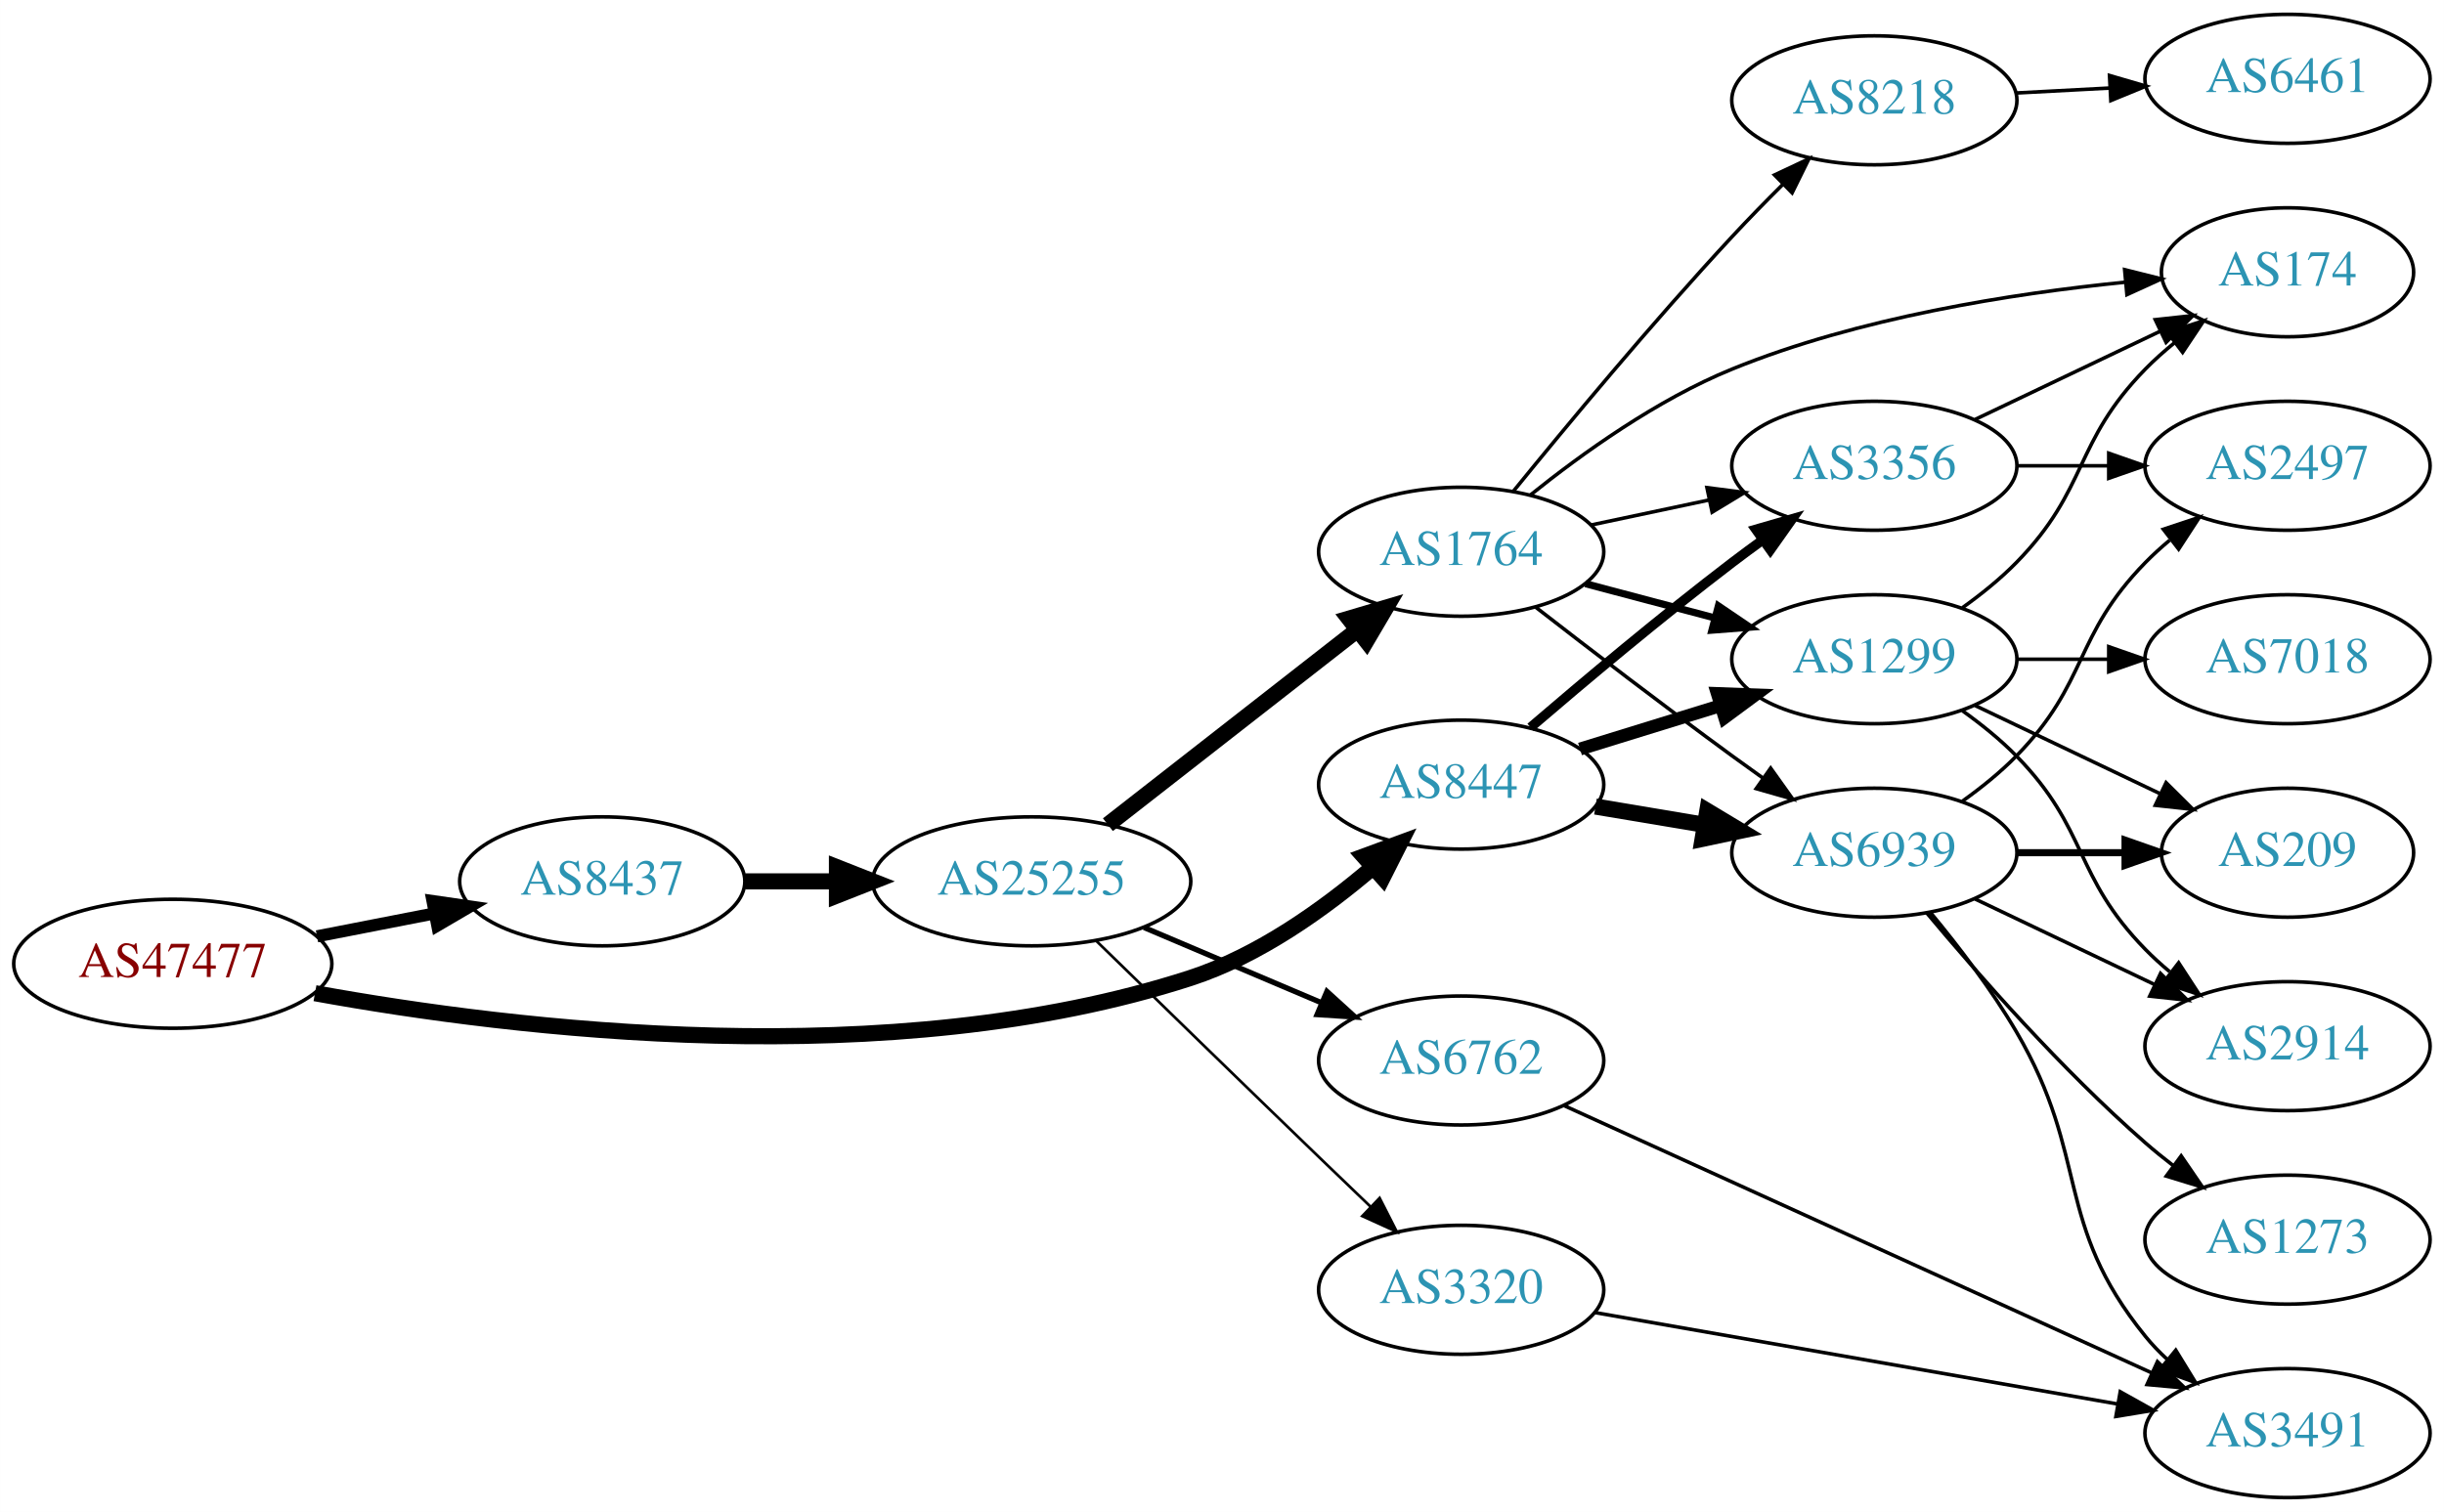
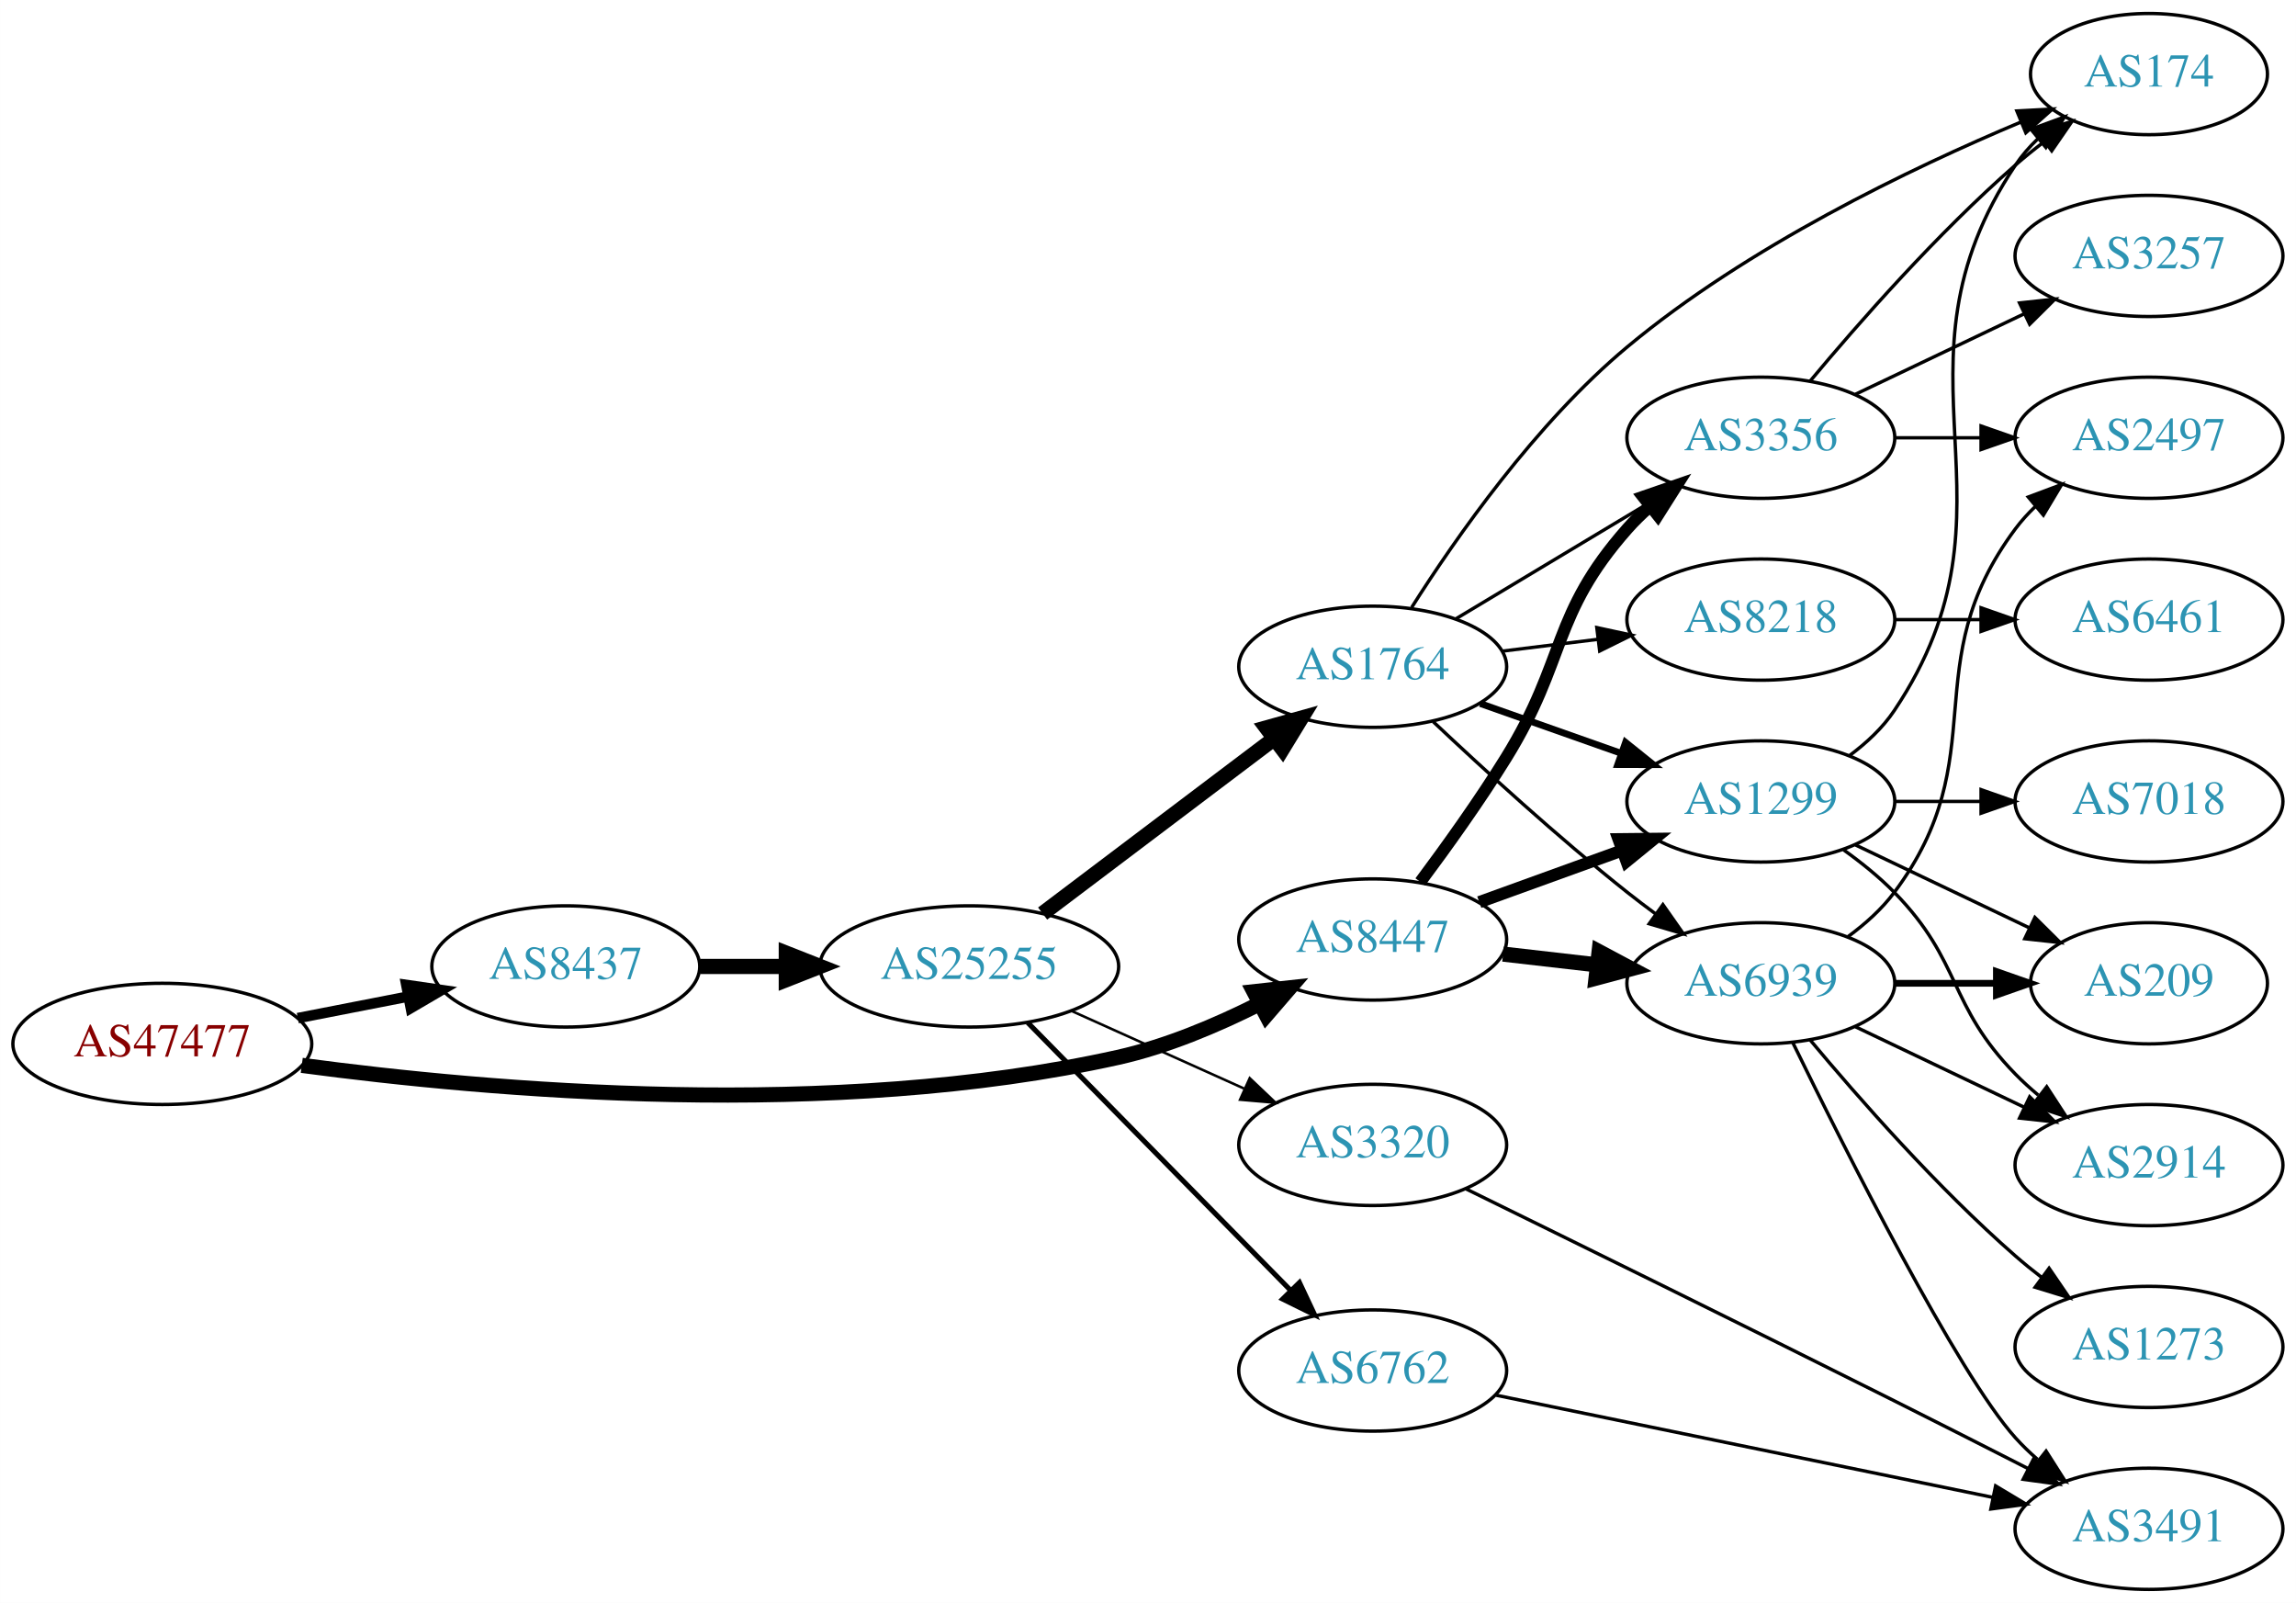
- <svg xmlns="http://www.w3.org/2000/svg" xmlns:xlink="http://www.w3.org/1999/xlink" width="682pt" height="422pt" viewBox="0.00 0.00 681.96 422.00">
-   <g id="graph0" class="graph" transform="scale(1 1) rotate(0) translate(4 418)">
-     <polygon fill="white" stroke="none" points="-4,4 -4,-418 677.956,-418 677.956,4 -4,4" />
+ <svg xmlns="http://www.w3.org/2000/svg" xmlns:xlink="http://www.w3.org/1999/xlink" width="682pt" height="476pt" viewBox="0.00 0.00 681.96 476.00">
+   <g id="graph0" class="graph" transform="scale(1 1) rotate(0) translate(4 472)">
+     <polygon fill="white" stroke="none" points="-4,4 -4,-472 677.956,-472 677.956,4 -4,4" />
    <g id="node1" class="node">
      <g id="a_node1">
        <a xlink:href="/asn/47477" xlink:title="AS47477 ~ REWEA-AS [AT]">
-           <ellipse fill="#ffffff" stroke="black" cx="44.196" cy="-149" rx="44.393" ry="18" />
-           <text text-anchor="middle" x="44.196" y="-145.3" font-family="Times,serif" font-size="14.00" fill="#880000">AS47477</text>
+           <ellipse fill="#ffffff" stroke="black" cx="44.196" cy="-162" rx="44.393" ry="18" />
+           <text text-anchor="middle" x="44.196" y="-158.3" font-family="Times,serif" font-size="14.00" fill="#880000">AS47477</text>
        </a>
      </g>
    </g>
    <g id="node2" class="node">
      <g id="a_node2">
        <a xlink:href="/asn/8437" xlink:title="AS8437 ~ Hutchison Drei Austria GmbH [AT]">
-           <ellipse fill="#ffffff" stroke="black" cx="164.039" cy="-172" rx="39.794" ry="18" />
-           <text text-anchor="middle" x="164.039" y="-168.3" font-family="Times,serif" font-size="14.00" fill="#2c94b3">AS8437</text>
+           <ellipse fill="#ffffff" stroke="black" cx="164.039" cy="-185" rx="39.794" ry="18" />
+           <text text-anchor="middle" x="164.039" y="-181.3" font-family="Times,serif" font-size="14.00" fill="#2c94b3">AS8437</text>
        </a>
      </g>
    </g>
    <g id="edge1" class="edge">
-       <path fill="none" stroke="black" stroke-width="3.375" d="M84.436,-156.659C94.888,-158.699 106.274,-160.921 117.052,-163.025" />
-       <polygon fill="black" stroke="black" stroke-width="3.375" points="116.664,-166.515 127.149,-164.995 118.005,-159.644 116.664,-166.515" />
+       <path fill="none" stroke="black" stroke-width="3.115" d="M84.436,-169.659C94.888,-171.699 106.274,-173.921 117.052,-176.025" />
+       <polygon fill="black" stroke="black" stroke-width="3.115" points="116.664,-179.515 127.149,-177.995 118.005,-172.644 116.664,-179.515" />
    </g>
    <g id="node3" class="node">
      <g id="a_node3">
        <a xlink:href="/asn/8447" xlink:title="AS8447 ~ A1 Telekom Austria AG [AT]">
-           <ellipse fill="#ffffff" stroke="black" cx="403.724" cy="-199" rx="39.794" ry="18" />
-           <text text-anchor="middle" x="403.724" y="-195.3" font-family="Times,serif" font-size="14.00" fill="#2c94b3">AS8447</text>
+           <ellipse fill="#ffffff" stroke="black" cx="403.724" cy="-193" rx="39.794" ry="18" />
+           <text text-anchor="middle" x="403.724" y="-189.3" font-family="Times,serif" font-size="14.00" fill="#2c94b3">AS8447</text>
        </a>
      </g>
    </g>
    <g id="edge2" class="edge">
-       <path fill="none" stroke="black" stroke-width="4.5" d="M83.876,-140.782C139.458,-130.664 244.434,-117.918 328.077,-145 347.158,-151.178 365.456,-164.259 379.159,-175.999" />
-       <polygon fill="black" stroke="black" stroke-width="4.5" points="376.584,-178.978 386.668,-182.694 381.825,-173.1 376.584,-178.978" />
+       <path fill="none" stroke="black" stroke-width="4.5" d="M85.614,-155.628C141.057,-148.192 243.462,-139.148 328.077,-158 342.439,-161.2 357.303,-167.473 369.95,-173.836" />
+       <polygon fill="black" stroke="black" stroke-width="4.5" points="368.461,-177.502 379.144,-178.67 372.125,-170.531 368.461,-177.502" />
    </g>
    <g id="node4" class="node">
      <g id="a_node4">
        <a xlink:href="/asn/25255" xlink:title="AS25255 ~ ==&gt; TELE2 AUSTRIA &lt;== [AT]">
-           <ellipse fill="#ffffff" stroke="black" cx="283.881" cy="-172" rx="44.393" ry="18" />
-           <text text-anchor="middle" x="283.881" y="-168.3" font-family="Times,serif" font-size="14.00" fill="#2c94b3">AS25255</text>
+           <ellipse fill="#ffffff" stroke="black" cx="283.881" cy="-185" rx="44.393" ry="18" />
+           <text text-anchor="middle" x="283.881" y="-181.3" font-family="Times,serif" font-size="14.00" fill="#2c94b3">AS25255</text>
        </a>
      </g>
    </g>
    <g id="edge3" class="edge">
-       <path fill="none" stroke="black" stroke-width="4.5" d="M203.951,-172C212.054,-172 220.729,-172 229.255,-172" />
-       <polygon fill="black" stroke="black" stroke-width="4.5" points="229.533,-175.938 239.533,-172 229.533,-168.063 229.533,-175.938" />
-     </g>
-     <g id="node9" class="node">
-       <g id="a_node9">
+       <path fill="none" stroke="black" stroke-width="4.5" d="M203.951,-185C212.054,-185 220.729,-185 229.255,-185" />
+       <polygon fill="black" stroke="black" stroke-width="4.5" points="229.533,-188.938 239.533,-185 229.533,-181.063 229.533,-188.938" />
+     </g>
+     <g id="node8" class="node">
+       <g id="a_node8">
+         <a xlink:href="/asn/3356" xlink:title="AS3356 ~ Level 3 Parent, LLC [US]">
+           <ellipse fill="#ffffff" stroke="black" cx="519.017" cy="-342" rx="39.794" ry="18" />
+           <text text-anchor="middle" x="519.017" y="-338.3" font-family="Times,serif" font-size="14.00" fill="#2c94b3">AS3356</text>
+         </a>
+       </g>
+     </g>
+     <g id="edge24" class="edge">
+       <path fill="none" stroke="black" stroke-width="3.6" d="M417.864,-210.105C425.642,-220.529 435.485,-234.255 443.37,-247 461.362,-276.081 456.721,-289.38 479.37,-315 481.352,-317.242 483.557,-319.394 485.879,-321.437" />
+       <polygon fill="black" stroke="black" stroke-width="3.6" points="484.067,-324.466 494.08,-327.929 488.412,-318.978 484.067,-324.466" />
+     </g>
+     <g id="node10" class="node">
+       <g id="a_node10">
        <a xlink:href="/asn/1299" xlink:title="AS1299 ~ Telia Carrier [EU]">
          <ellipse fill="#ffffff" stroke="black" cx="519.017" cy="-234" rx="39.794" ry="18" />
          <text text-anchor="middle" x="519.017" y="-230.3" font-family="Times,serif" font-size="14.00" fill="#2c94b3">AS1299</text>
        </a>
      </g>
    </g>
-     <g id="edge24" class="edge">
-       <path fill="none" stroke="black" stroke-width="3.6" d="M436.886,-208.936C449.084,-212.705 463.159,-217.053 476.125,-221.058" />
-       <polygon fill="black" stroke="black" stroke-width="3.6" points="475.187,-224.431 485.774,-224.039 477.253,-217.743 475.187,-224.431" />
-     </g>
-     <g id="node11" class="node">
-       <g id="a_node11">
-         <a xlink:href="/asn/3356" xlink:title="AS3356 ~ Level 3 Parent, LLC [US]">
-           <ellipse fill="#ffffff" stroke="black" cx="519.017" cy="-288" rx="39.794" ry="18" />
-           <text text-anchor="middle" x="519.017" y="-284.3" font-family="Times,serif" font-size="14.00" fill="#2c94b3">AS3356</text>
-         </a>
-       </g>
-     </g>
-     <g id="edge26" class="edge">
-       <path fill="none" stroke="black" stroke-width="2.7" d="M423.088,-214.982C437.988,-227.77 459.678,-245.984 479.37,-261 482.122,-263.098 485.019,-265.24 487.938,-267.354" />
-       <polygon fill="black" stroke="black" stroke-width="2.7" points="485.945,-270.231 496.122,-273.176 490.003,-264.527 485.945,-270.231" />
+     <g id="edge25" class="edge">
+       <path fill="none" stroke="black" stroke-width="3.6" d="M435.382,-204.095C448.355,-208.79 463.648,-214.324 477.529,-219.348" />
+       <polygon fill="black" stroke="black" stroke-width="3.6" points="476.739,-222.784 487.334,-222.896 479.121,-216.202 476.739,-222.784" />
    </g>
    <g id="node12" class="node">
      <g id="a_node12">
        <a xlink:href="/asn/6939" xlink:title="AS6939 ~ Hurricane Electric LLC [US]">
          <ellipse fill="#ffffff" stroke="black" cx="519.017" cy="-180" rx="39.794" ry="18" />
          <text text-anchor="middle" x="519.017" y="-176.3" font-family="Times,serif" font-size="14.00" fill="#2c94b3">AS6939</text>
        </a>
      </g>
    </g>
-     <g id="edge25" class="edge">
-       <path fill="none" stroke="black" stroke-width="4.5" d="M441.194,-192.884C450.897,-191.256 461.508,-189.477 471.663,-187.774" />
-       <polygon fill="black" stroke="black" stroke-width="4.5" points="472.404,-191.642 481.615,-186.105 471.101,-183.876 472.404,-191.642" />
+     <g id="edge26" class="edge">
+       <path fill="none" stroke="black" stroke-width="4.5" d="M442.449,-188.671C451.43,-187.641 461.129,-186.528 470.486,-185.454" />
+       <polygon fill="black" stroke="black" stroke-width="4.5" points="470.971,-189.362 480.457,-184.31 470.073,-181.538 470.971,-189.362" />
    </g>
    <g id="node5" class="node">
      <g id="a_node5">
        <a xlink:href="/asn/1764" xlink:title="AS1764 ~ NEXTLAYER-AS [AT]">
-           <ellipse fill="#ffffff" stroke="black" cx="403.724" cy="-264" rx="39.794" ry="18" />
-           <text text-anchor="middle" x="403.724" y="-260.3" font-family="Times,serif" font-size="14.00" fill="#2c94b3">AS1764</text>
+           <ellipse fill="#ffffff" stroke="black" cx="403.724" cy="-274" rx="39.794" ry="18" />
+           <text text-anchor="middle" x="403.724" y="-270.3" font-family="Times,serif" font-size="14.00" fill="#2c94b3">AS1764</text>
        </a>
      </g>
    </g>
    <g id="edge4" class="edge">
-       <path fill="none" stroke="black" stroke-width="4.5" d="M305.139,-187.815C324.31,-202.782 353.259,-225.383 374.651,-242.084" />
-       <polygon fill="black" stroke="black" stroke-width="4.5" points="372.425,-245.341 382.73,-248.391 377.271,-239.134 372.425,-245.341" />
+       <path fill="none" stroke="black" stroke-width="4.5" d="M305.678,-200.707C324.811,-215.156 353.342,-236.705 374.522,-252.701" />
+       <polygon fill="black" stroke="black" stroke-width="4.5" points="372.176,-255.863 382.529,-258.748 376.922,-249.579 372.176,-255.863" />
    </g>
    <g id="node6" class="node">
      <g id="a_node6">
-         <a xlink:href="/asn/6762" xlink:title="AS6762 ~ TELECOM ITALIA SPARKLE S.p.A. [IT]">
-           <ellipse fill="#ffffff" stroke="black" cx="403.724" cy="-122" rx="39.794" ry="18" />
-           <text text-anchor="middle" x="403.724" y="-118.3" font-family="Times,serif" font-size="14.00" fill="#2c94b3">AS6762</text>
+         <a xlink:href="/asn/3320" xlink:title="AS3320 ~ DTAG [DE]">
+           <ellipse fill="#ffffff" stroke="black" cx="403.724" cy="-132" rx="39.794" ry="18" />
+           <text text-anchor="middle" x="403.724" y="-128.3" font-family="Times,serif" font-size="14.00" fill="#2c94b3">AS3320</text>
        </a>
      </g>
    </g>
    <g id="edge5" class="edge">
-       <path fill="none" stroke="black" stroke-width="1.5" d="M315.229,-159.124C330.251,-152.75 348.542,-144.989 364.51,-138.214" />
-       <polygon fill="black" stroke="black" stroke-width="1.5" points="366.262,-141.272 374.101,-134.144 363.528,-134.828 366.262,-141.272" />
+       <path fill="none" stroke="black" stroke-width="0.75" d="M314.314,-171.763C329.815,-164.791 348.984,-156.17 365.506,-148.739" />
+       <polygon fill="black" stroke="black" stroke-width="0.75" points="367.196,-151.816 374.881,-144.522 364.325,-145.432 367.196,-151.816" />
    </g>
    <g id="node7" class="node">
      <g id="a_node7">
-         <a xlink:href="/asn/3320" xlink:title="AS3320 ~ DTAG [DE]">
-           <ellipse fill="#ffffff" stroke="black" cx="403.724" cy="-58" rx="39.794" ry="18" />
-           <text text-anchor="middle" x="403.724" y="-54.3" font-family="Times,serif" font-size="14.00" fill="#2c94b3">AS3320</text>
+         <a xlink:href="/asn/6762" xlink:title="AS6762 ~ TELECOM ITALIA SPARKLE S.p.A. [IT]">
+           <ellipse fill="#ffffff" stroke="black" cx="403.724" cy="-65" rx="39.794" ry="18" />
+           <text text-anchor="middle" x="403.724" y="-61.3" font-family="Times,serif" font-size="14.00" fill="#2c94b3">AS6762</text>
        </a>
      </g>
    </g>
    <g id="edge6" class="edge">
-       <path fill="none" stroke="black" stroke-width="0.75" d="M301.838,-155.44C317.849,-139.821 342.548,-115.771 364.077,-95 368.727,-90.514 373.704,-85.734 378.486,-81.15" />
-       <polygon fill="black" stroke="black" stroke-width="0.75" points="380.963,-83.625 385.766,-74.181 376.122,-78.568 380.963,-83.625" />
-     </g>
-     <g id="node8" class="node">
-       <g id="a_node8">
+       <path fill="none" stroke="black" stroke-width="1.5" d="M301.267,-168.315C321.582,-147.627 356.343,-112.23 379.426,-88.724" />
+       <polygon fill="black" stroke="black" stroke-width="1.5" points="381.968,-91.131 386.477,-81.544 376.974,-86.226 381.968,-91.131" />
+     </g>
+     <g id="edge7" class="edge">
+       <path fill="none" stroke="black" d="M428.474,-288.255C445.09,-298.229 467.486,-311.671 485.723,-322.617" />
+       <polygon fill="black" stroke="black" points="483.923,-325.618 494.298,-327.764 487.525,-319.616 483.923,-325.618" />
+     </g>
+     <g id="node9" class="node">
+       <g id="a_node9">
        <a xlink:href="/asn/8218" xlink:title="AS8218 ~ legacy Neotelecoms [FR]">
-           <ellipse fill="#ffffff" stroke="black" cx="519.017" cy="-390" rx="39.794" ry="18" />
-           <text text-anchor="middle" x="519.017" y="-386.3" font-family="Times,serif" font-size="14.00" fill="#2c94b3">AS8218</text>
-         </a>
-       </g>
-     </g>
-     <g id="edge7" class="edge">
-       <path fill="none" stroke="black" d="M418.32,-280.931C432.958,-298.942 457.143,-328.077 479.37,-352 483.825,-356.795 488.713,-361.79 493.469,-366.522" />
-       <polygon fill="black" stroke="black" points="491.166,-369.166 500.753,-373.676 496.071,-364.172 491.166,-369.166" />
+           <ellipse fill="#ffffff" stroke="black" cx="519.017" cy="-288" rx="39.794" ry="18" />
+           <text text-anchor="middle" x="519.017" y="-284.3" font-family="Times,serif" font-size="14.00" fill="#2c94b3">AS8218</text>
+         </a>
+       </g>
    </g>
    <g id="edge8" class="edge">
-       <path fill="none" stroke="black" stroke-width="2" d="M438.409,-255.08C449.721,-252.085 462.505,-248.7 474.464,-245.533" />
-       <polygon fill="black" stroke="black" stroke-width="2" points="475.495,-248.88 484.266,-242.937 473.703,-242.114 475.495,-248.88" />
-     </g>
-     <g id="node10" class="node">
-       <g id="a_node10">
+       <path fill="none" stroke="black" d="M442.134,-278.623C451.222,-279.746 461.059,-280.962 470.544,-282.134" />
+       <polygon fill="black" stroke="black" points="470.292,-285.629 480.646,-283.382 471.15,-278.682 470.292,-285.629" />
+     </g>
+     <g id="edge9" class="edge">
+       <path fill="none" stroke="black" stroke-width="2" d="M435.682,-263.07C448.545,-258.528 463.651,-253.195 477.388,-248.345" />
+       <polygon fill="black" stroke="black" stroke-width="2" points="478.832,-251.547 487.096,-244.917 476.502,-244.946 478.832,-251.547" />
+     </g>
+     <g id="node11" class="node">
+       <g id="a_node11">
        <a xlink:href="/asn/174" xlink:title="AS174 ~ Cogent Communications [US]">
-           <ellipse fill="#ffffff" stroke="black" cx="634.31" cy="-342" rx="35.194" ry="18" />
-           <text text-anchor="middle" x="634.31" y="-338.3" font-family="Times,serif" font-size="14.00" fill="#2c94b3">AS174</text>
-         </a>
-       </g>
-     </g>
-     <g id="edge9" class="edge">
-       <path fill="none" stroke="black" d="M423.065,-279.852C437.434,-291.409 458.436,-306.48 479.37,-315 514.594,-329.335 557.391,-336.067 588.91,-339.224" />
-       <polygon fill="black" stroke="black" points="588.862,-342.734 599.14,-340.163 589.502,-335.763 588.862,-342.734" />
+           <ellipse fill="#ffffff" stroke="black" cx="634.31" cy="-450" rx="35.194" ry="18" />
+           <text text-anchor="middle" x="634.31" y="-446.3" font-family="Times,serif" font-size="14.00" fill="#2c94b3">AS174</text>
+         </a>
+       </g>
    </g>
    <g id="edge10" class="edge">
-       <path fill="none" stroke="black" d="M439.949,-271.462C450.393,-273.675 461.976,-276.128 472.953,-278.454" />
-       <polygon fill="black" stroke="black" points="472.305,-281.894 482.813,-280.542 473.755,-275.046 472.305,-281.894" />
+       <path fill="none" stroke="black" d="M415.291,-291.597C428.327,-312.177 452.135,-346.311 479.37,-369 515.06,-398.732 563.436,-421.978 596.369,-435.798" />
+       <polygon fill="black" stroke="black" points="595.064,-439.045 605.643,-439.612 597.726,-432.571 595.064,-439.045" />
    </g>
    <g id="edge11" class="edge">
-       <path fill="none" stroke="black" d="M424.511,-248.527C439.457,-236.929 460.543,-220.756 479.37,-207 482.165,-204.958 485.09,-202.855 488.027,-200.765" />
-       <polygon fill="black" stroke="black" points="490.08,-203.6 496.236,-194.977 486.046,-197.879 490.08,-203.6" />
-     </g>
-     <g id="node17" class="node">
-       <g id="a_node17">
+       <path fill="none" stroke="black" d="M421.699,-257.68C436.501,-243.716 458.77,-223.342 479.37,-207 482.081,-204.849 484.951,-202.672 487.853,-200.537" />
+       <polygon fill="black" stroke="black" points="489.927,-203.356 496.013,-194.683 485.847,-197.669 489.927,-203.356" />
+     </g>
+     <g id="node14" class="node">
+       <g id="a_node14">
        <a xlink:href="/asn/3491" xlink:title="AS3491 ~ PCCW Global, Inc. [US]">
          <ellipse fill="#ffffff" stroke="black" cx="634.31" cy="-18" rx="39.794" ry="18" />
          <text text-anchor="middle" x="634.31" y="-14.3" font-family="Times,serif" font-size="14.00" fill="#2c94b3">AS3491</text>
        </a>
      </g>
    </g>
+     <g id="edge13" class="edge">
+       <path fill="none" stroke="black" d="M431.471,-118.919C462.216,-103.853 514.168,-78.308 558.663,-56 571.612,-49.508 585.786,-42.315 598.27,-35.949" />
+       <polygon fill="black" stroke="black" points="600.125,-38.932 607.44,-31.268 596.942,-32.698 600.125,-38.932" />
+     </g>
    <g id="edge23" class="edge">
-       <path fill="none" stroke="black" d="M432.256,-109.487C463.057,-95.486 514.439,-72.127 558.663,-52 570.936,-46.415 584.342,-40.31 596.364,-34.834" />
-       <polygon fill="black" stroke="black" points="598.012,-37.929 605.661,-30.599 595.11,-31.559 598.012,-37.929" />
-     </g>
-     <g id="edge18" class="edge">
-       <path fill="none" stroke="black" d="M440.944,-51.662C480.453,-44.748 543.804,-33.663 586.924,-26.117" />
-       <polygon fill="black" stroke="black" points="587.634,-29.546 596.881,-24.375 586.428,-22.651 587.634,-29.546" />
+       <path fill="none" stroke="black" d="M440.44,-57.656C480.197,-49.482 544.538,-36.252 587.855,-27.346" />
+       <polygon fill="black" stroke="black" points="588.754,-30.735 597.844,-25.292 587.344,-23.878 588.754,-30.735" />
+     </g>
+     <g id="edge29" class="edge">
+       <path fill="none" stroke="black" d="M533.647,-358.817C547.929,-375.929 571.476,-402.745 594.663,-423 597.333,-425.332 600.206,-427.648 603.136,-429.886" />
+       <polygon fill="black" stroke="black" points="601.287,-432.87 611.427,-435.939 605.414,-427.216 601.287,-432.87" />
+     </g>
+     <g id="node18" class="node">
+       <g id="a_node18">
+         <a xlink:href="/asn/2497" xlink:title="AS2497 ~ Internet Initiative Japan Inc. [JP]">
+           <ellipse fill="#ffffff" stroke="black" cx="634.31" cy="-342" rx="39.794" ry="18" />
+           <text text-anchor="middle" x="634.31" y="-338.3" font-family="Times,serif" font-size="14.00" fill="#2c94b3">AS2497</text>
+         </a>
+       </g>
+     </g>
+     <g id="edge27" class="edge">
+       <path fill="none" stroke="black" d="M558.689,-342C566.892,-342 575.656,-342 584.188,-342" />
+       <polygon fill="black" stroke="black" points="584.427,-345.5 594.427,-342 584.427,-338.5 584.427,-345.5" />
+     </g>
+     <g id="node20" class="node">
+       <g id="a_node20">
+         <a xlink:href="/asn/3257" xlink:title="AS3257 ~ GTT [DE]">
+           <ellipse fill="#ffffff" stroke="black" cx="634.31" cy="-396" rx="39.794" ry="18" />
+           <text text-anchor="middle" x="634.31" y="-392.3" font-family="Times,serif" font-size="14.00" fill="#2c94b3">AS3257</text>
+         </a>
+       </g>
+     </g>
+     <g id="edge28" class="edge">
+       <path fill="none" stroke="black" d="M547.153,-354.934C562.147,-362.081 580.968,-371.052 597.191,-378.785" />
+       <polygon fill="black" stroke="black" points="595.862,-382.028 606.395,-383.171 598.874,-375.709 595.862,-382.028" />
    </g>
    <g id="node13" class="node">
      <g id="a_node13">
        <a xlink:href="/asn/6461" xlink:title="AS6461 ~ Zayo Bandwidth [US]">
-           <ellipse fill="#ffffff" stroke="black" cx="634.31" cy="-396" rx="39.794" ry="18" />
-           <text text-anchor="middle" x="634.31" y="-392.3" font-family="Times,serif" font-size="14.00" fill="#2c94b3">AS6461</text>
+           <ellipse fill="#ffffff" stroke="black" cx="634.31" cy="-288" rx="39.794" ry="18" />
+           <text text-anchor="middle" x="634.31" y="-284.3" font-family="Times,serif" font-size="14.00" fill="#2c94b3">AS6461</text>
        </a>
      </g>
    </g>
    <g id="edge12" class="edge">
-       <path fill="none" stroke="black" d="M558.689,-392.048C567.074,-392.492 576.046,-392.967 584.757,-393.429" />
-       <polygon fill="black" stroke="black" points="584.641,-396.927 594.812,-393.961 585.011,-389.937 584.641,-396.927" />
-     </g>
-     <g id="edge20" class="edge">
-       <path fill="none" stroke="black" d="M543.611,-248.389C548.867,-252.148 554.198,-256.437 558.663,-261 578.836,-281.617 574.491,-294.383 594.663,-315 597.142,-317.534 599.889,-319.983 602.741,-322.304" />
-       <polygon fill="black" stroke="black" points="600.833,-325.248 610.927,-328.468 605.044,-319.657 600.833,-325.248" />
-     </g>
-     <g id="node14" class="node">
-       <g id="a_node14">
+       <path fill="none" stroke="black" d="M558.689,-288C566.892,-288 575.656,-288 584.188,-288" />
+       <polygon fill="black" stroke="black" points="584.427,-291.5 594.427,-288 584.427,-284.5 584.427,-291.5" />
+     </g>
+     <g id="edge21" class="edge">
+       <path fill="none" stroke="black" d="M545.336,-247.607C550.392,-251.351 555.203,-255.831 558.663,-261 599.688,-322.294 553.639,-361.706 594.663,-423 596.53,-425.789 598.79,-428.377 601.269,-430.757" />
+       <polygon fill="black" stroke="black" points="599.243,-433.622 609.192,-437.266 603.687,-428.214 599.243,-433.622" />
+     </g>
+     <g id="node15" class="node">
+       <g id="a_node15">
        <a xlink:href="/asn/209" xlink:title="AS209 ~ CenturyLink Communications, LLC [US]">
          <ellipse fill="#ffffff" stroke="black" cx="634.31" cy="-180" rx="35.194" ry="18" />
          <text text-anchor="middle" x="634.31" y="-176.3" font-family="Times,serif" font-size="14.00" fill="#2c94b3">AS209</text>
        </a>
      </g>
    </g>
    <g id="edge19" class="edge">
      <path fill="none" stroke="black" d="M547.153,-221.066C562.585,-213.71 582.07,-204.423 598.606,-196.541" />
      <polygon fill="black" stroke="black" points="600.426,-199.551 607.947,-192.089 597.414,-193.232 600.426,-199.551" />
    </g>
-     <g id="node15" class="node">
-       <g id="a_node15">
+     <g id="node16" class="node">
+       <g id="a_node16">
        <a xlink:href="/asn/2914" xlink:title="AS2914 ~ NTT America, Inc. [US]">
          <ellipse fill="#ffffff" stroke="black" cx="634.31" cy="-126" rx="39.794" ry="18" />
          <text text-anchor="middle" x="634.31" y="-122.3" font-family="Times,serif" font-size="14.00" fill="#2c94b3">AS2914</text>
        </a>
      </g>
    </g>
-     <g id="edge21" class="edge">
+     <g id="edge22" class="edge">
      <path fill="none" stroke="black" d="M543.611,-219.611C548.867,-215.852 554.198,-211.563 558.663,-207 578.836,-186.383 574.491,-173.617 594.663,-153 596.756,-150.861 599.039,-148.782 601.416,-146.79" />
      <polygon fill="black" stroke="black" points="603.934,-149.268 609.716,-140.389 599.66,-143.725 603.934,-149.268" />
    </g>
    <g id="node19" class="node">
      <g id="a_node19">
        <a xlink:href="/asn/7018" xlink:title="AS7018 ~ AT&amp;T Services, Inc. [US]">
          <ellipse fill="#ffffff" stroke="black" cx="634.31" cy="-234" rx="39.794" ry="18" />
          <text text-anchor="middle" x="634.31" y="-230.3" font-family="Times,serif" font-size="14.00" fill="#2c94b3">AS7018</text>
        </a>
      </g>
    </g>
-     <g id="edge22" class="edge">
+     <g id="edge20" class="edge">
      <path fill="none" stroke="black" d="M558.689,-234C566.892,-234 575.656,-234 584.188,-234" />
      <polygon fill="black" stroke="black" points="584.427,-237.5 594.427,-234 584.427,-230.5 584.427,-237.5" />
    </g>
-     <g id="edge27" class="edge">
-       <path fill="none" stroke="black" d="M547.153,-300.934C562.585,-308.29 582.07,-317.577 598.606,-325.459" />
-       <polygon fill="black" stroke="black" points="597.414,-328.768 607.947,-329.911 600.426,-322.449 597.414,-328.768" />
-     </g>
-     <g id="node18" class="node">
-       <g id="a_node18">
-         <a xlink:href="/asn/2497" xlink:title="AS2497 ~ Internet Initiative Japan Inc. [JP]">
-           <ellipse fill="#ffffff" stroke="black" cx="634.31" cy="-288" rx="39.794" ry="18" />
-           <text text-anchor="middle" x="634.31" y="-284.3" font-family="Times,serif" font-size="14.00" fill="#2c94b3">AS2497</text>
-         </a>
-       </g>
-     </g>
-     <g id="edge28" class="edge">
-       <path fill="none" stroke="black" d="M558.689,-288C566.892,-288 575.656,-288 584.188,-288" />
-       <polygon fill="black" stroke="black" points="584.427,-291.5 594.427,-288 584.427,-284.5 584.427,-291.5" />
-     </g>
-     <g id="edge13" class="edge">
+     <g id="edge18" class="edge">
+       <path fill="none" stroke="black" d="M528.455,-162.489C544.073,-130.491 577.459,-64.107 594.663,-45 596.666,-42.776 598.884,-40.637 601.217,-38.603" />
+       <polygon fill="black" stroke="black" points="603.747,-41.065 609.436,-32.127 599.415,-35.567 603.747,-41.065" />
+     </g>
+     <g id="edge14" class="edge">
      <path fill="none" stroke="black" stroke-width="2" d="M558.689,-180C568.394,-180 578.885,-180 588.848,-180" />
      <polygon fill="black" stroke="black" stroke-width="2" points="588.984,-183.5 598.984,-180 588.984,-176.5 588.984,-183.5" />
    </g>
-     <g id="edge14" class="edge">
+     <g id="edge15" class="edge">
      <path fill="none" stroke="black" d="M547.153,-167.066C562.147,-159.919 580.968,-150.948 597.191,-143.215" />
      <polygon fill="black" stroke="black" points="598.874,-146.291 606.395,-138.829 595.862,-139.972 598.874,-146.291" />
    </g>
-     <g id="node16" class="node">
-       <g id="a_node16">
+     <g id="node17" class="node">
+       <g id="a_node17">
        <a xlink:href="/asn/1273" xlink:title="AS1273 ~ Vodafone Group PLC [EU]">
          <ellipse fill="#ffffff" stroke="black" cx="634.31" cy="-72" rx="39.794" ry="18" />
          <text text-anchor="middle" x="634.31" y="-68.3" font-family="Times,serif" font-size="14.00" fill="#2c94b3">AS1273</text>
        </a>
      </g>
    </g>
-     <g id="edge15" class="edge">
+     <g id="edge16" class="edge">
      <path fill="none" stroke="black" d="M533.647,-163.183C547.929,-146.071 571.476,-119.255 594.663,-99 597.129,-96.846 599.767,-94.706 602.465,-92.628" />
      <polygon fill="black" stroke="black" points="604.638,-95.375 610.619,-86.63 600.49,-89.736 604.638,-95.375" />
    </g>
-     <g id="edge16" class="edge">
-       <path fill="none" stroke="black" d="M534.766,-163.195C542.512,-153.841 551.794,-141.743 558.663,-130 579.379,-94.588 568.84,-76.88 594.663,-45 596.498,-42.734 598.571,-40.576 600.78,-38.54" />
-       <polygon fill="black" stroke="black" points="603.131,-41.139 608.666,-32.105 598.705,-35.715 603.131,-41.139" />
-     </g>
    <g id="edge17" class="edge">
-       <path fill="none" stroke="black" d="M543.611,-194.389C548.867,-198.148 554.198,-202.437 558.663,-207 578.836,-227.617 574.491,-240.383 594.663,-261 596.756,-263.139 599.039,-265.218 601.416,-267.21" />
-       <polygon fill="black" stroke="black" points="599.66,-270.275 609.716,-273.611 603.934,-264.732 599.66,-270.275" />
+       <path fill="none" stroke="black" d="M544.948,-193.882C550.024,-197.611 554.942,-202.016 558.663,-207 588.935,-247.542 564.392,-274.458 594.663,-315 596.408,-317.336 598.415,-319.545 600.578,-321.617" />
+       <polygon fill="black" stroke="black" points="598.456,-324.405 608.379,-328.118 602.938,-319.027 598.456,-324.405" />
    </g>
  </g>
</svg>
